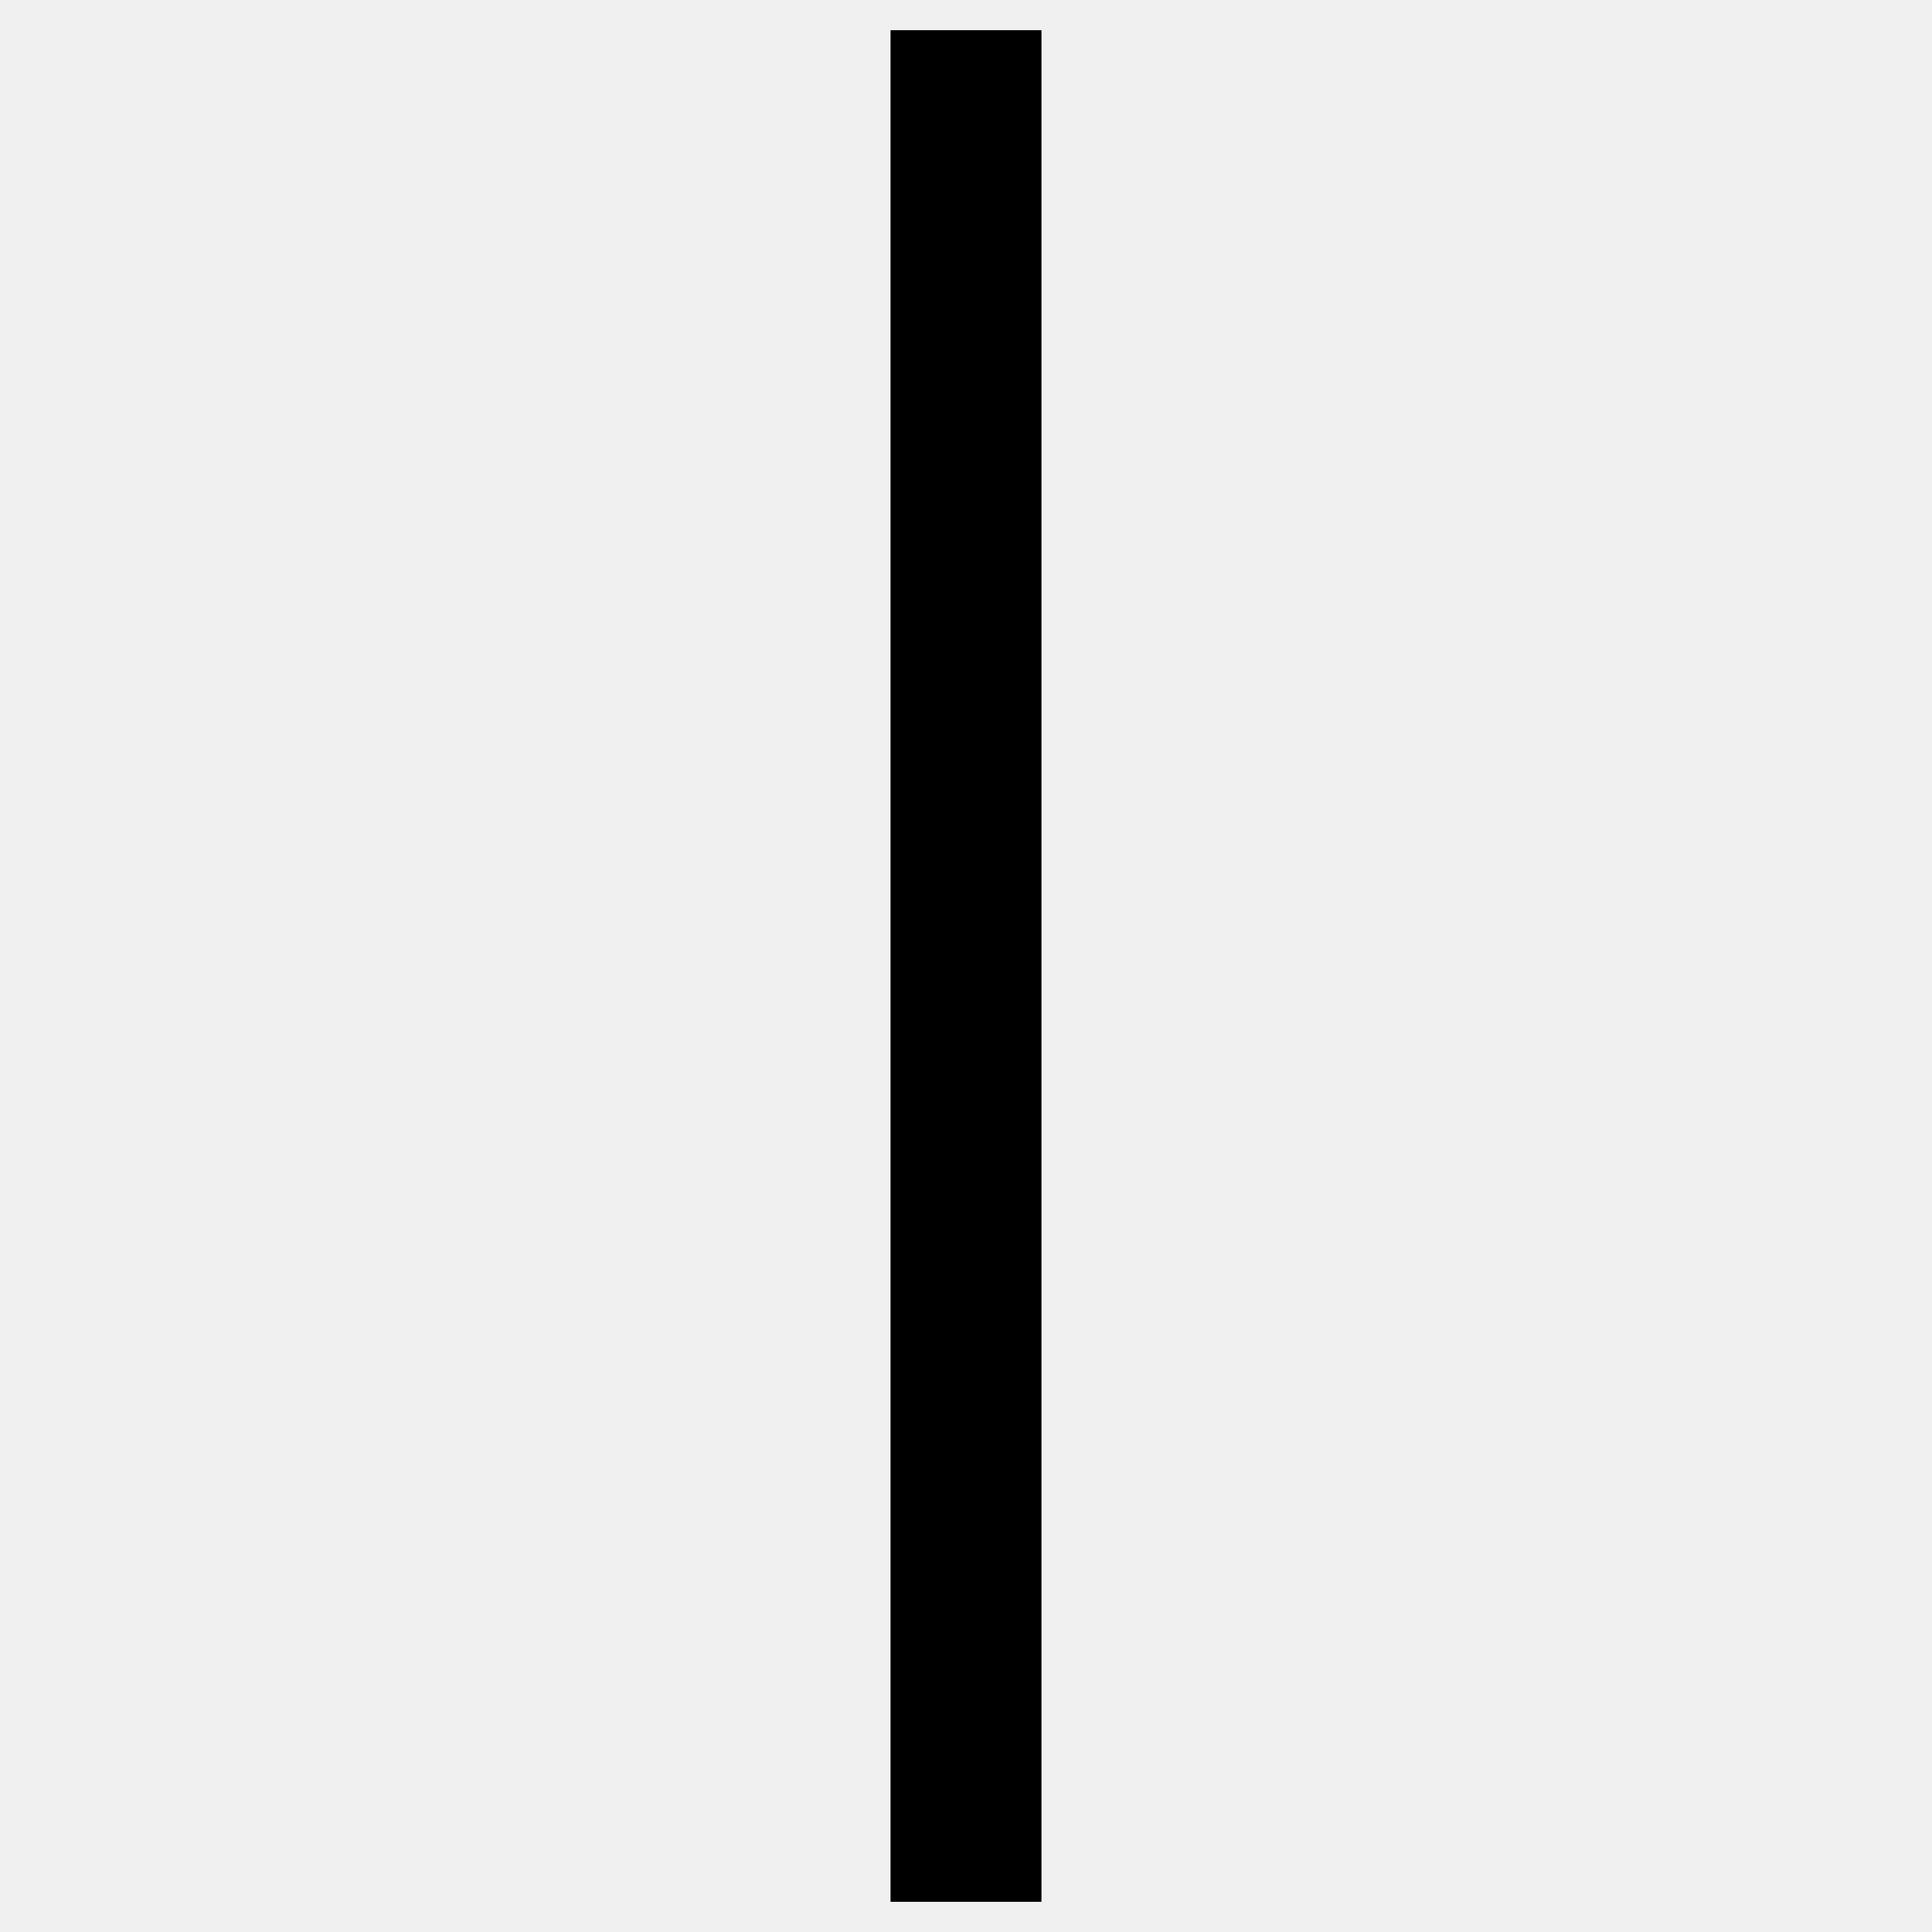
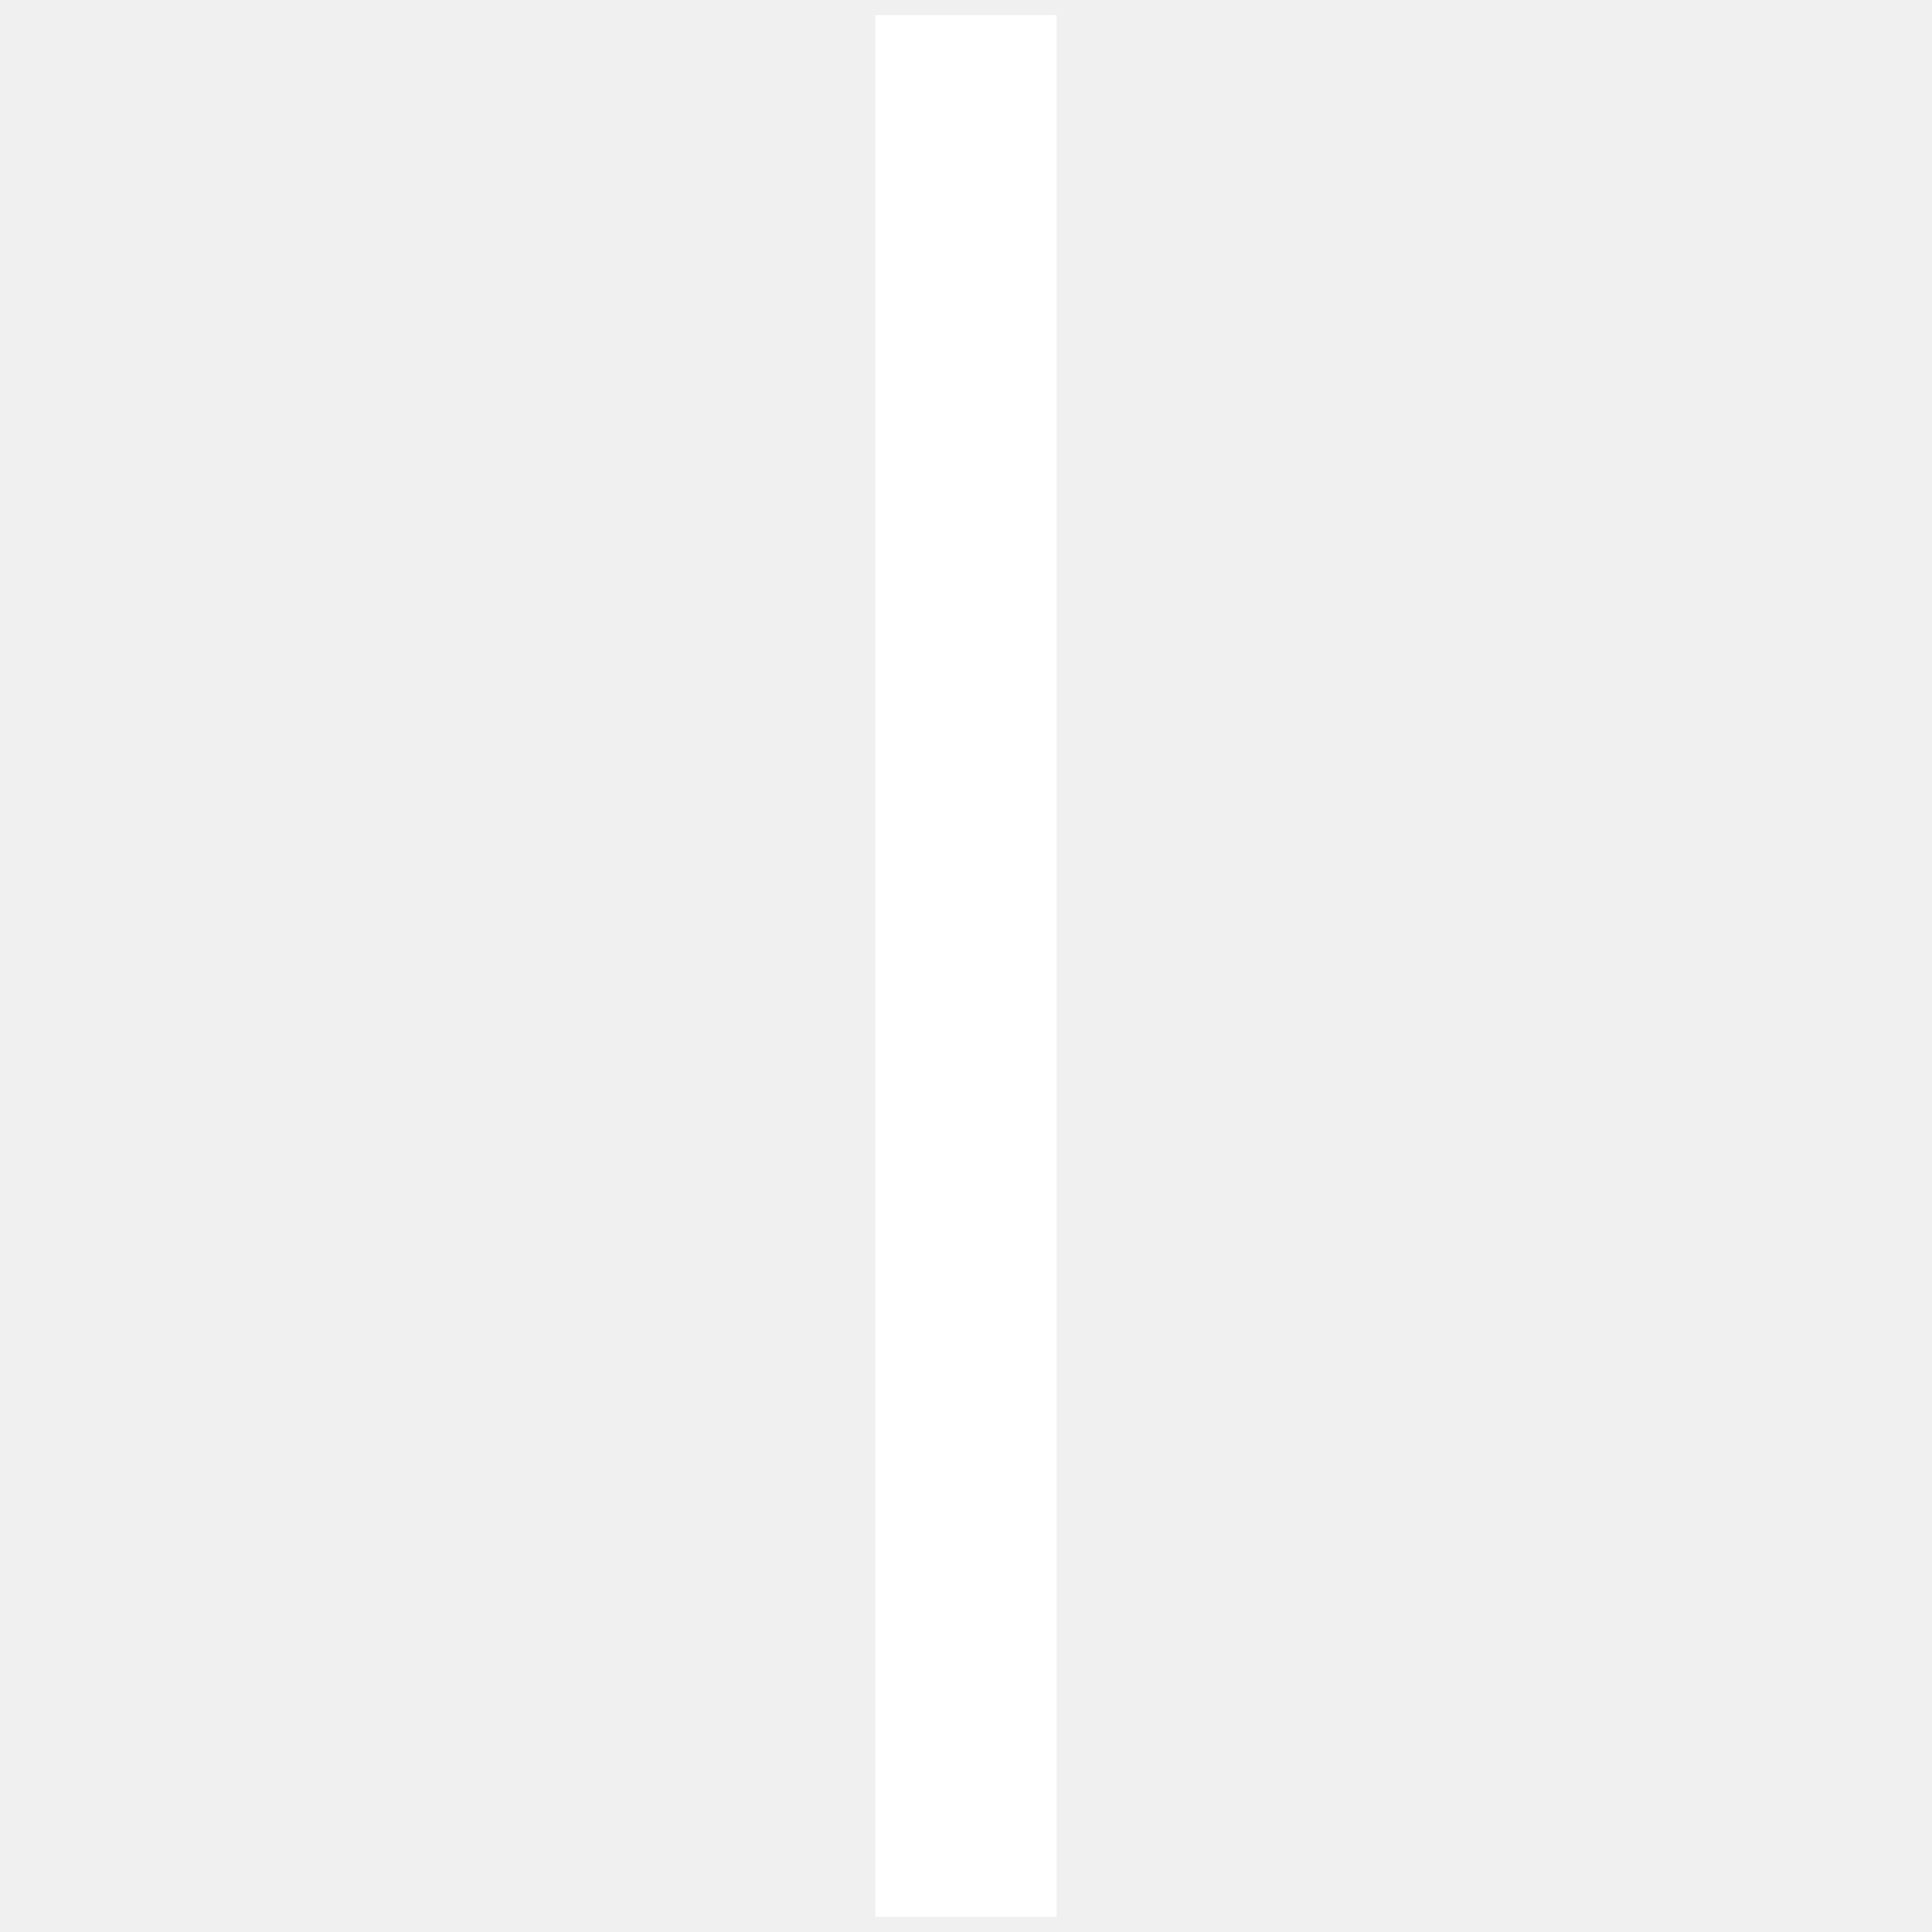
<svg xmlns="http://www.w3.org/2000/svg" version="2.0" width="64" height="64">
  <g transform="translate(0, 0)">
-     <polygon points="29.5 1,34.5 1,34.5 63,29.5 63" />
+     <polygon fill="white" stroke="white" points="29.5 1,34.5 1,34.5 63,29.5 63" />
  </g>
</svg>
